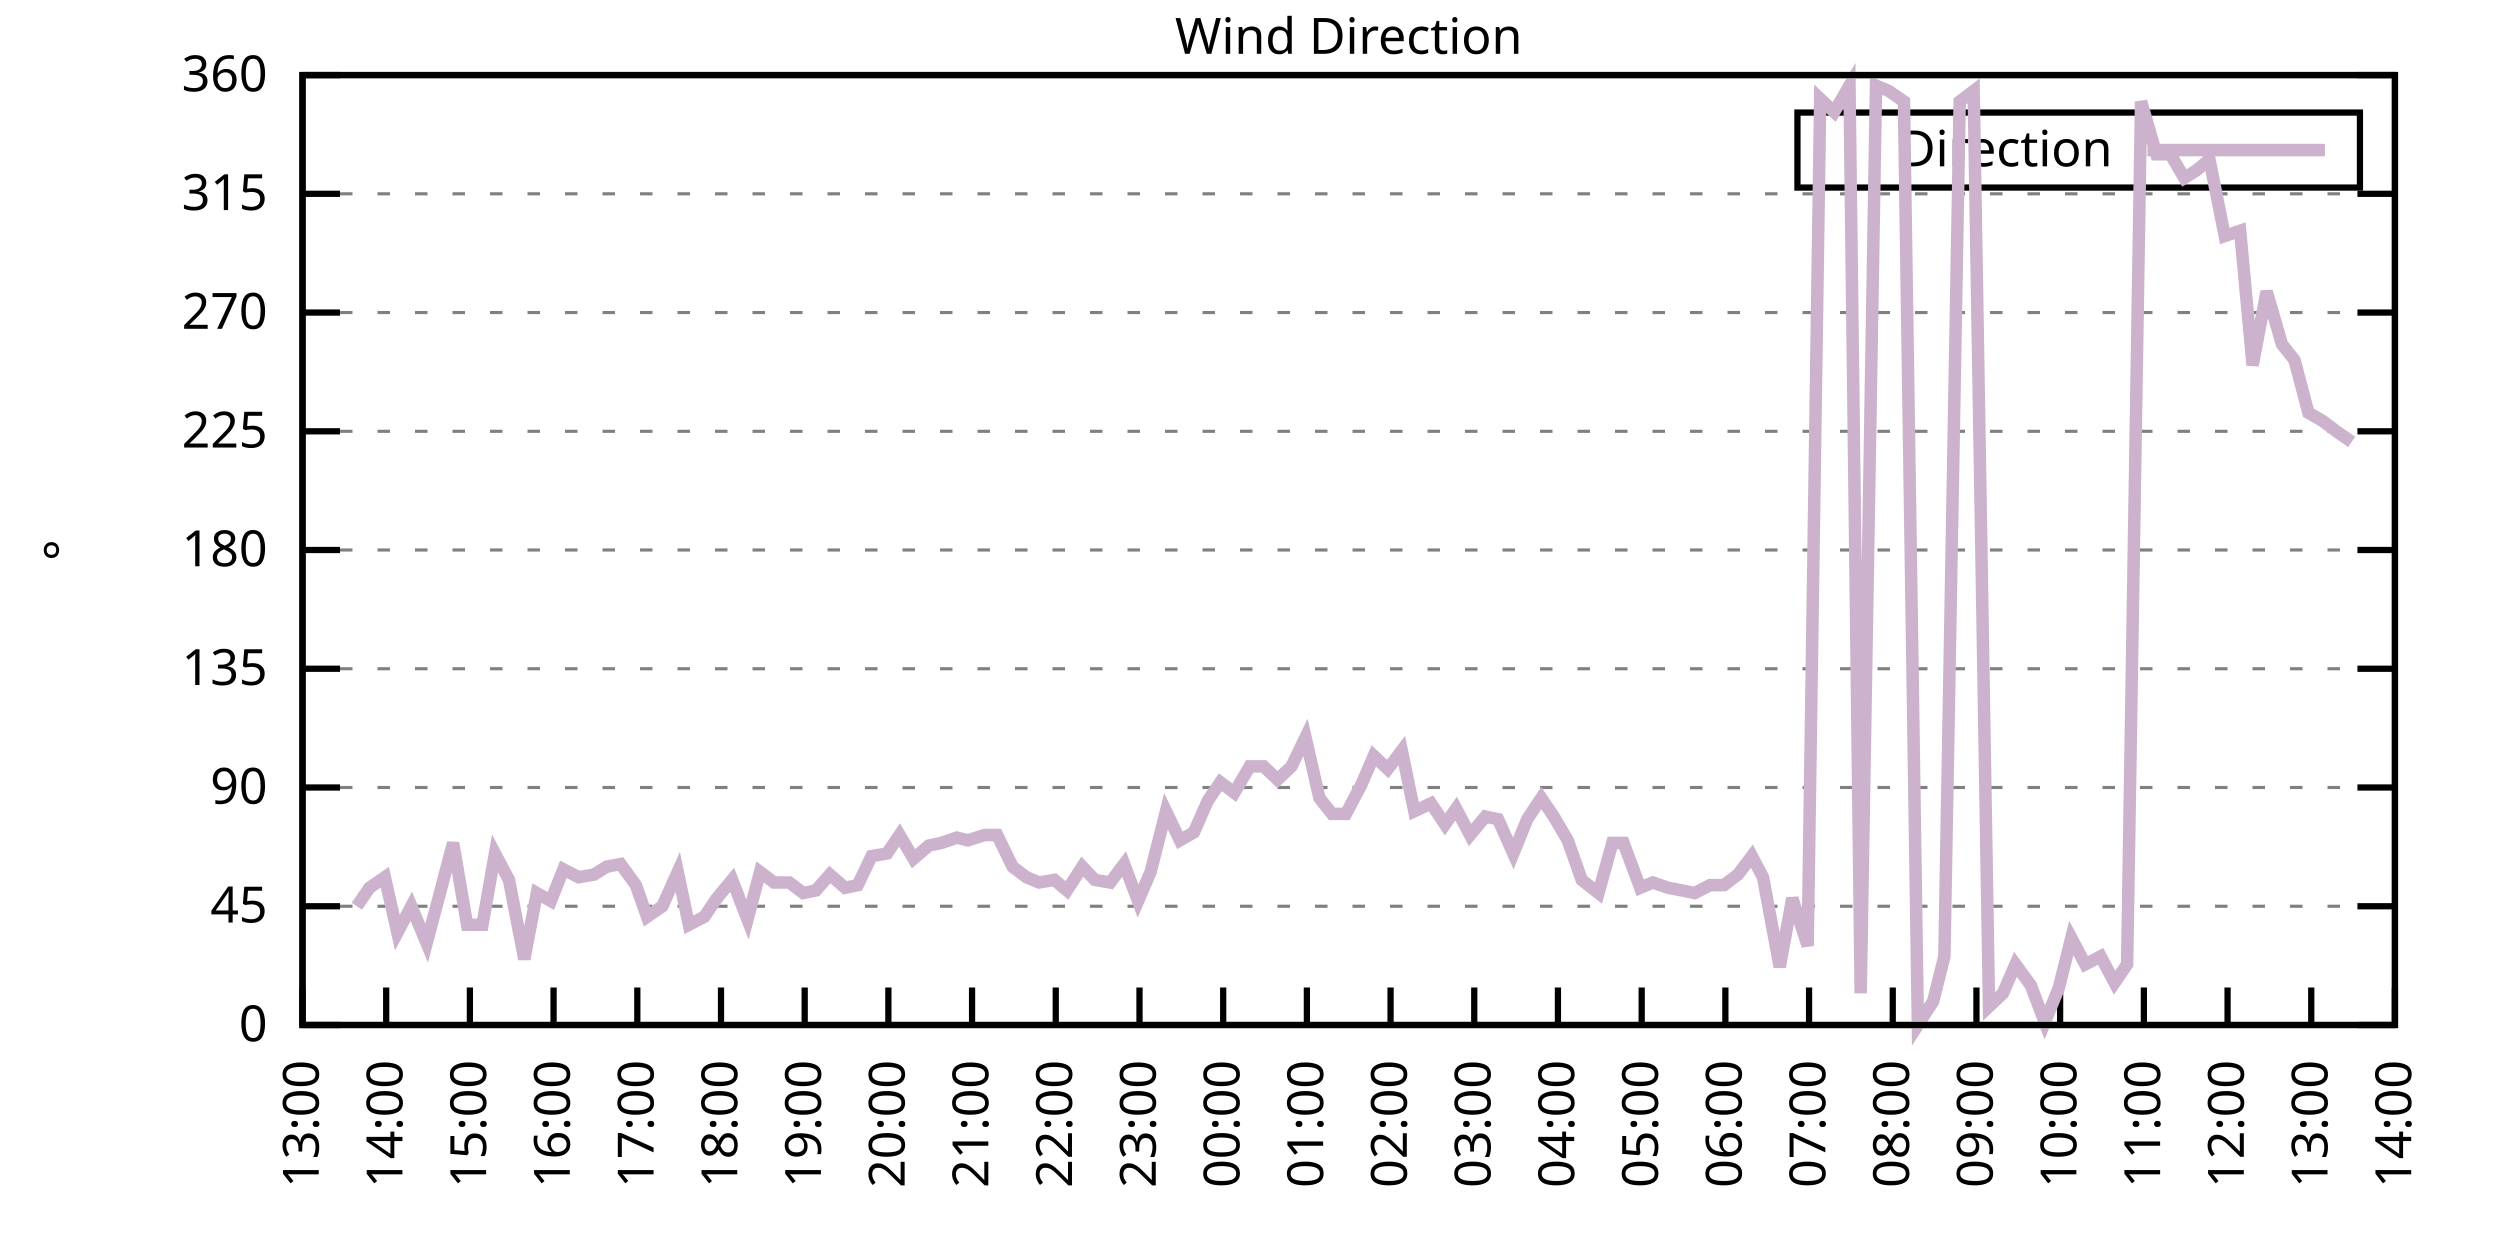
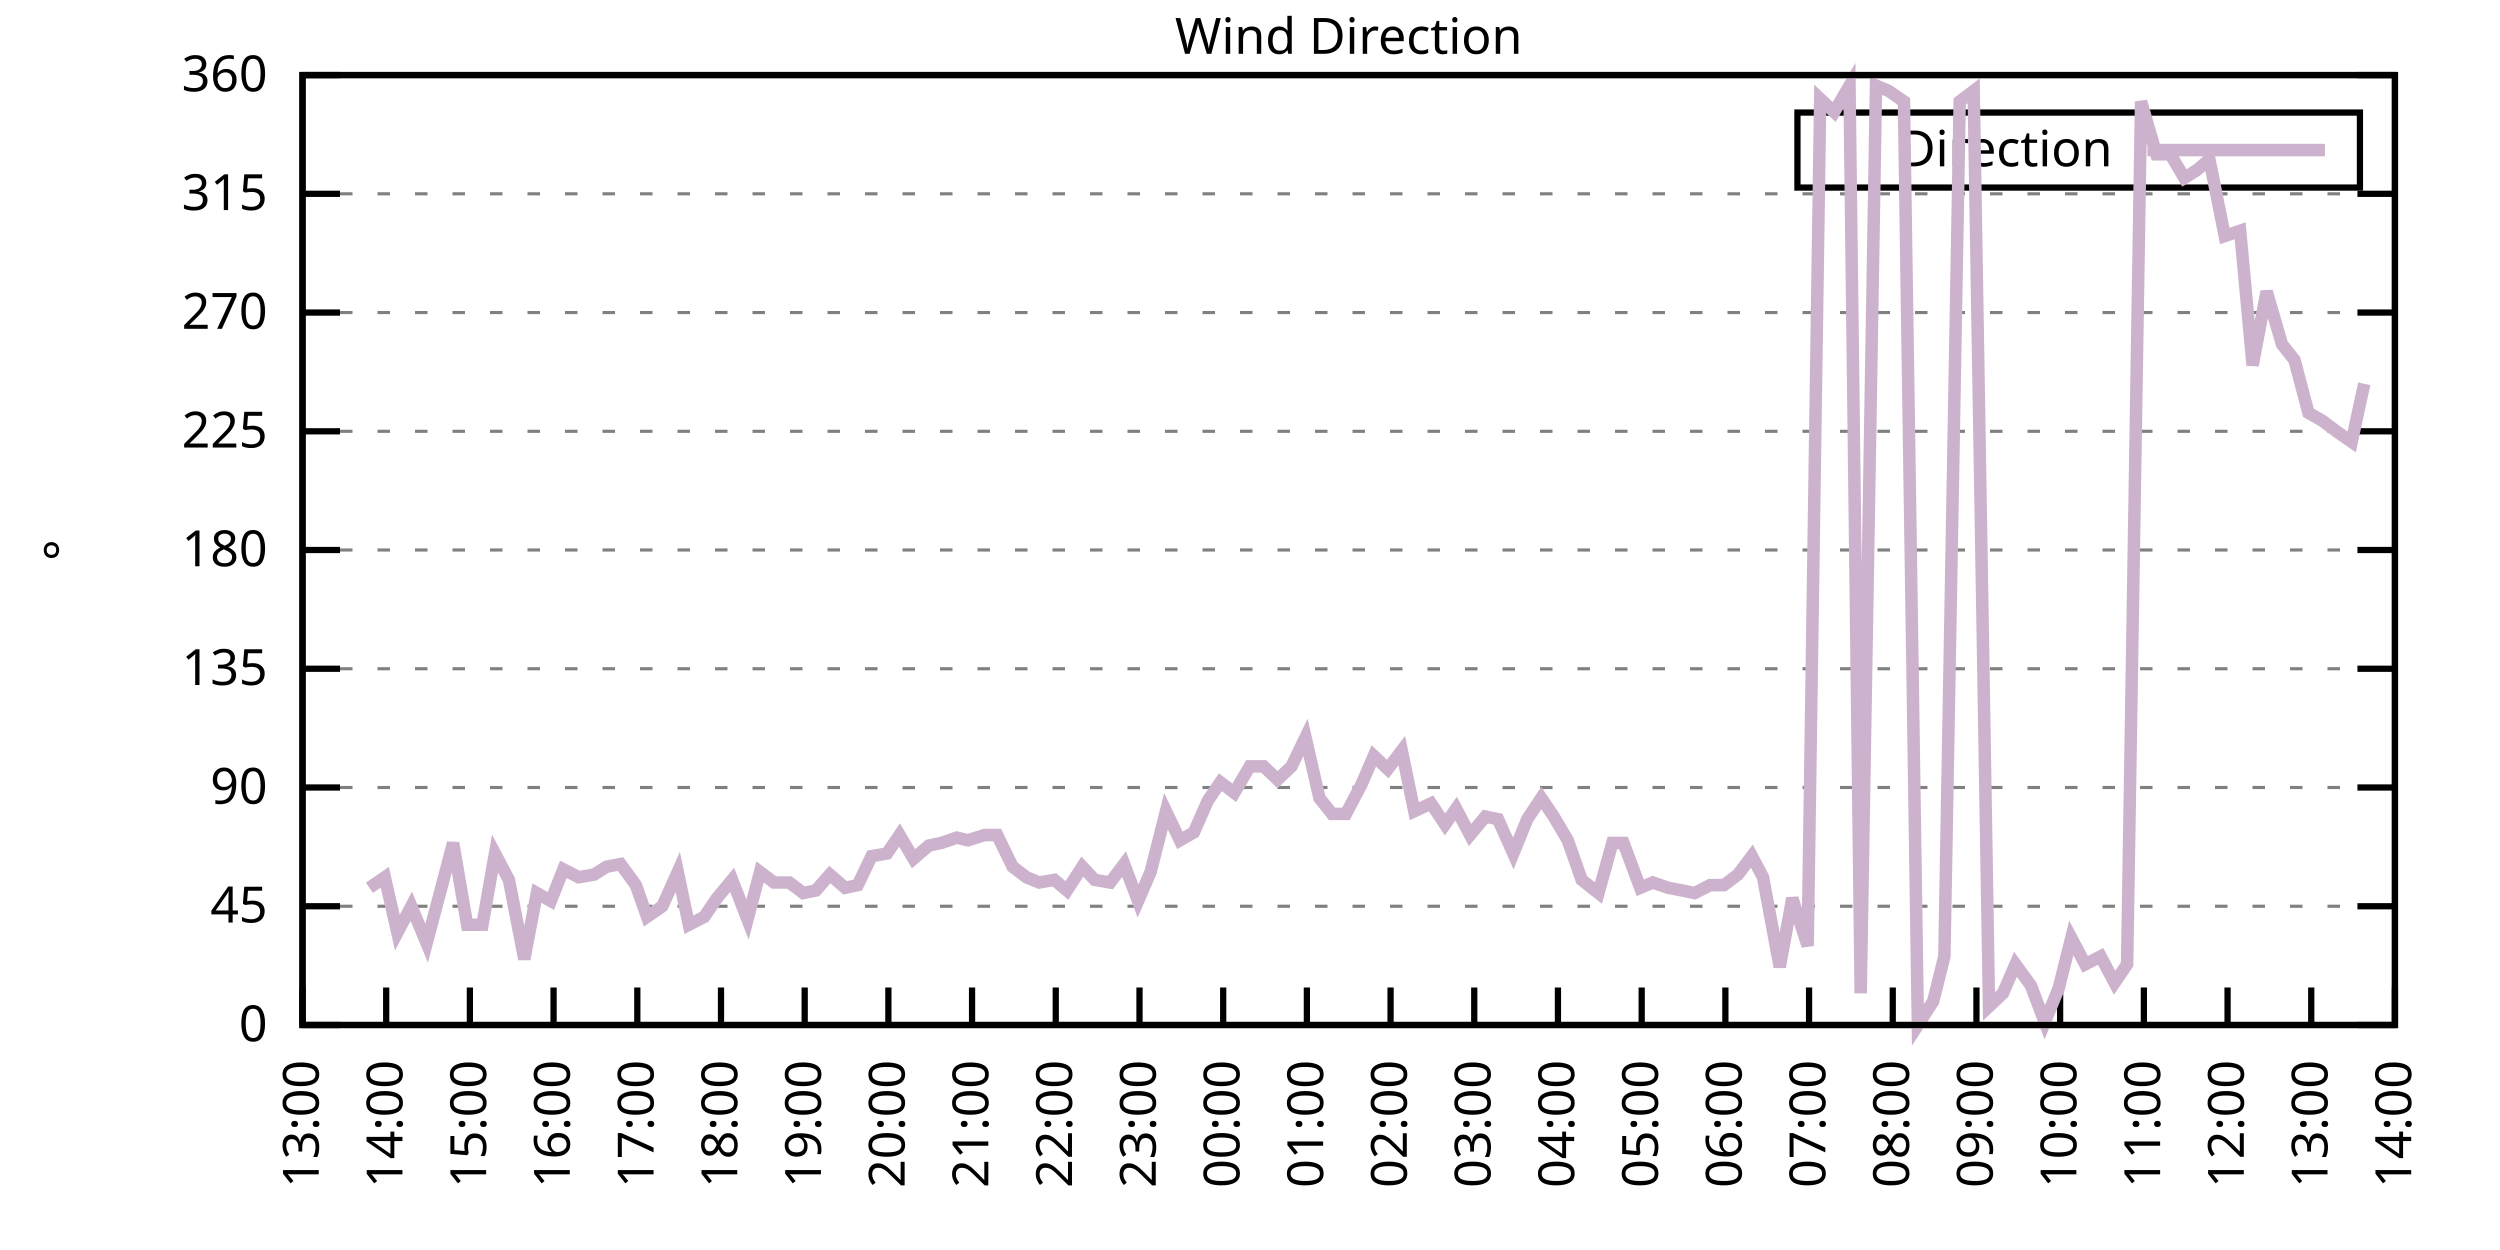
<svg xmlns="http://www.w3.org/2000/svg" xmlns:xlink="http://www.w3.org/1999/xlink" width="400" height="200" viewBox="0 0 400 200">
  <g id="gnuplot_canvas">
    <rect x="0" y="0" width="400" height="200" fill="none" />
    <defs>
      <circle id="gpDot" r="0.5" stroke-width="0.5" stroke="currentColor" />
      <path id="gpPt0" stroke-width="0.333" stroke="currentColor" d="M-1,0 h2 M0,-1 v2" />
      <path id="gpPt1" stroke-width="0.333" stroke="currentColor" d="M-1,-1 L1,1 M1,-1 L-1,1" />
      <path id="gpPt2" stroke-width="0.333" stroke="currentColor" d="M-1,0 L1,0 M0,-1 L0,1 M-1,-1 L1,1 M-1,1 L1,-1" />
      <rect id="gpPt3" stroke-width="0.333" stroke="currentColor" x="-1" y="-1" width="2" height="2" />
      <rect id="gpPt4" stroke-width="0.333" stroke="currentColor" fill="currentColor" x="-1" y="-1" width="2" height="2" />
      <circle id="gpPt5" stroke-width="0.333" stroke="currentColor" cx="0" cy="0" r="1" />
      <use xlink:href="#gpPt5" id="gpPt6" fill="currentColor" stroke="none" />
      <path id="gpPt7" stroke-width="0.333" stroke="currentColor" d="M0,-1.33 L-1.33,0.67 L1.33,0.67 z" />
      <use xlink:href="#gpPt7" id="gpPt8" fill="currentColor" stroke="none" />
      <use xlink:href="#gpPt7" id="gpPt9" stroke="currentColor" transform="rotate(180)" />
      <use xlink:href="#gpPt9" id="gpPt10" fill="currentColor" stroke="none" />
      <use xlink:href="#gpPt3" id="gpPt11" stroke="currentColor" transform="rotate(45)" />
      <use xlink:href="#gpPt11" id="gpPt12" fill="currentColor" stroke="none" />
      <path id="gpPt13" stroke-width="0.333" stroke="currentColor" d="M0,1.330 L1.265,0.411 L0.782,-1.067 L-0.782,-1.076 L-1.265,0.411 z" />
      <use xlink:href="#gpPt13" id="gpPt14" fill="currentColor" stroke="none" />
      <filter id="textbox" filterUnits="objectBoundingBox" x="0" y="0" height="1" width="1">
        <feFlood flood-color="white" flood-opacity="1" result="bgnd" />
        <feComposite in="SourceGraphic" in2="bgnd" operator="atop" />
      </filter>
      <filter id="greybox" filterUnits="objectBoundingBox" x="0" y="0" height="1" width="1">
        <feFlood flood-color="lightgrey" flood-opacity="1" result="grey" />
        <feComposite in="SourceGraphic" in2="grey" operator="atop" />
      </filter>
    </defs>
    <g fill="none" color="white" stroke="currentColor" stroke-width="1.00" stroke-linecap="butt" stroke-linejoin="miter">
</g>
    <g fill="none" color="black" stroke="currentColor" stroke-width="1.00" stroke-linecap="butt" stroke-linejoin="miter">
      <g stroke="none" shape-rendering="crispEdges">
        <polygon fill="rgb(255, 255, 255)" points="48.40,164.00 383.18,164.00 383.18,12.02 48.40,12.02 " />
      </g>
    </g>
    <g fill="none" color="black" stroke="currentColor" stroke-width="1.00" stroke-linecap="butt" stroke-linejoin="miter">
</g>
    <g fill="none" color="black" stroke="black" stroke-width="0.50" stroke-linecap="butt" stroke-linejoin="miter">
</g>
    <g fill="none" color="gray" stroke="currentColor" stroke-width="0.50" stroke-linecap="butt" stroke-linejoin="miter">
      <path stroke="gray" stroke-dasharray="2,4" class="gridline" d="M48.40,164.00 L383.19,164.00  " />
    </g>
    <g fill="none" color="gray" stroke="gray" stroke-width="1.00" stroke-linecap="butt" stroke-linejoin="miter">
</g>
    <g fill="none" color="black" stroke="currentColor" stroke-width="1.00" stroke-linecap="butt" stroke-linejoin="miter">
      <path stroke="black" d="M48.40,164.00 L54.40,164.00 M383.19,164.00 L377.19,164.00  " />
      <g transform="translate(42.80,166.60)" stroke="none" fill="black" font-family="Sans" font-size="8.00" text-anchor="end">
        <text>
          <tspan font-family="Sans"> 0</tspan>
        </text>
      </g>
    </g>
    <g fill="none" color="black" stroke="currentColor" stroke-width="1.00" stroke-linecap="butt" stroke-linejoin="miter">
</g>
    <g fill="none" color="black" stroke="black" stroke-width="0.50" stroke-linecap="butt" stroke-linejoin="miter">
</g>
    <g fill="none" color="gray" stroke="currentColor" stroke-width="0.50" stroke-linecap="butt" stroke-linejoin="miter">
      <path stroke="gray" stroke-dasharray="2,4" class="gridline" d="M48.40,145.00 L383.19,145.00  " />
    </g>
    <g fill="none" color="gray" stroke="gray" stroke-width="1.00" stroke-linecap="butt" stroke-linejoin="miter">
</g>
    <g fill="none" color="black" stroke="currentColor" stroke-width="1.00" stroke-linecap="butt" stroke-linejoin="miter">
      <path stroke="black" d="M48.40,145.00 L54.40,145.00 M383.19,145.00 L377.19,145.00  " />
      <g transform="translate(42.80,147.60)" stroke="none" fill="black" font-family="Sans" font-size="8.00" text-anchor="end">
        <text>
          <tspan font-family="Sans"> 45</tspan>
        </text>
      </g>
    </g>
    <g fill="none" color="black" stroke="currentColor" stroke-width="1.00" stroke-linecap="butt" stroke-linejoin="miter">
</g>
    <g fill="none" color="black" stroke="black" stroke-width="0.50" stroke-linecap="butt" stroke-linejoin="miter">
</g>
    <g fill="none" color="gray" stroke="currentColor" stroke-width="0.50" stroke-linecap="butt" stroke-linejoin="miter">
      <path stroke="gray" stroke-dasharray="2,4" class="gridline" d="M48.40,126.00 L383.19,126.00  " />
    </g>
    <g fill="none" color="gray" stroke="gray" stroke-width="1.00" stroke-linecap="butt" stroke-linejoin="miter">
</g>
    <g fill="none" color="black" stroke="currentColor" stroke-width="1.00" stroke-linecap="butt" stroke-linejoin="miter">
      <path stroke="black" d="M48.40,126.00 L54.40,126.00 M383.19,126.00 L377.19,126.00  " />
      <g transform="translate(42.80,128.60)" stroke="none" fill="black" font-family="Sans" font-size="8.00" text-anchor="end">
        <text>
          <tspan font-family="Sans"> 90</tspan>
        </text>
      </g>
    </g>
    <g fill="none" color="black" stroke="currentColor" stroke-width="1.00" stroke-linecap="butt" stroke-linejoin="miter">
</g>
    <g fill="none" color="black" stroke="black" stroke-width="0.50" stroke-linecap="butt" stroke-linejoin="miter">
</g>
    <g fill="none" color="gray" stroke="currentColor" stroke-width="0.50" stroke-linecap="butt" stroke-linejoin="miter">
      <path stroke="gray" stroke-dasharray="2,4" class="gridline" d="M48.40,107.00 L383.19,107.00  " />
    </g>
    <g fill="none" color="gray" stroke="gray" stroke-width="1.00" stroke-linecap="butt" stroke-linejoin="miter">
</g>
    <g fill="none" color="black" stroke="currentColor" stroke-width="1.00" stroke-linecap="butt" stroke-linejoin="miter">
      <path stroke="black" d="M48.40,107.00 L54.40,107.00 M383.19,107.00 L377.19,107.00  " />
      <g transform="translate(42.80,109.60)" stroke="none" fill="black" font-family="Sans" font-size="8.00" text-anchor="end">
        <text>
          <tspan font-family="Sans"> 135</tspan>
        </text>
      </g>
    </g>
    <g fill="none" color="black" stroke="currentColor" stroke-width="1.00" stroke-linecap="butt" stroke-linejoin="miter">
</g>
    <g fill="none" color="black" stroke="black" stroke-width="0.50" stroke-linecap="butt" stroke-linejoin="miter">
</g>
    <g fill="none" color="gray" stroke="currentColor" stroke-width="0.50" stroke-linecap="butt" stroke-linejoin="miter">
      <path stroke="gray" stroke-dasharray="2,4" class="gridline" d="M48.40,88.00 L383.19,88.00  " />
    </g>
    <g fill="none" color="gray" stroke="gray" stroke-width="1.00" stroke-linecap="butt" stroke-linejoin="miter">
</g>
    <g fill="none" color="black" stroke="currentColor" stroke-width="1.00" stroke-linecap="butt" stroke-linejoin="miter">
      <path stroke="black" d="M48.40,88.00 L54.40,88.00 M383.19,88.00 L377.19,88.00  " />
      <g transform="translate(42.80,90.60)" stroke="none" fill="black" font-family="Sans" font-size="8.00" text-anchor="end">
        <text>
          <tspan font-family="Sans"> 180</tspan>
        </text>
      </g>
    </g>
    <g fill="none" color="black" stroke="currentColor" stroke-width="1.00" stroke-linecap="butt" stroke-linejoin="miter">
</g>
    <g fill="none" color="black" stroke="black" stroke-width="0.50" stroke-linecap="butt" stroke-linejoin="miter">
</g>
    <g fill="none" color="gray" stroke="currentColor" stroke-width="0.50" stroke-linecap="butt" stroke-linejoin="miter">
      <path stroke="gray" stroke-dasharray="2,4" class="gridline" d="M48.40,69.01 L383.19,69.01  " />
    </g>
    <g fill="none" color="gray" stroke="gray" stroke-width="1.00" stroke-linecap="butt" stroke-linejoin="miter">
</g>
    <g fill="none" color="black" stroke="currentColor" stroke-width="1.00" stroke-linecap="butt" stroke-linejoin="miter">
      <path stroke="black" d="M48.40,69.01 L54.40,69.01 M383.19,69.01 L377.19,69.01  " />
      <g transform="translate(42.80,71.61)" stroke="none" fill="black" font-family="Sans" font-size="8.00" text-anchor="end">
        <text>
          <tspan font-family="Sans"> 225</tspan>
        </text>
      </g>
    </g>
    <g fill="none" color="black" stroke="currentColor" stroke-width="1.00" stroke-linecap="butt" stroke-linejoin="miter">
</g>
    <g fill="none" color="black" stroke="black" stroke-width="0.50" stroke-linecap="butt" stroke-linejoin="miter">
</g>
    <g fill="none" color="gray" stroke="currentColor" stroke-width="0.50" stroke-linecap="butt" stroke-linejoin="miter">
      <path stroke="gray" stroke-dasharray="2,4" class="gridline" d="M48.40,50.01 L383.19,50.01  " />
    </g>
    <g fill="none" color="gray" stroke="gray" stroke-width="1.00" stroke-linecap="butt" stroke-linejoin="miter">
</g>
    <g fill="none" color="black" stroke="currentColor" stroke-width="1.00" stroke-linecap="butt" stroke-linejoin="miter">
      <path stroke="black" d="M48.40,50.01 L54.40,50.01 M383.19,50.01 L377.19,50.01  " />
      <g transform="translate(42.80,52.61)" stroke="none" fill="black" font-family="Sans" font-size="8.00" text-anchor="end">
        <text>
          <tspan font-family="Sans"> 270</tspan>
        </text>
      </g>
    </g>
    <g fill="none" color="black" stroke="currentColor" stroke-width="1.00" stroke-linecap="butt" stroke-linejoin="miter">
</g>
    <g fill="none" color="black" stroke="black" stroke-width="0.50" stroke-linecap="butt" stroke-linejoin="miter">
</g>
    <g fill="none" color="gray" stroke="currentColor" stroke-width="0.50" stroke-linecap="butt" stroke-linejoin="miter">
      <path stroke="gray" stroke-dasharray="2,4" class="gridline" d="M48.40,31.01 L383.19,31.01  " />
    </g>
    <g fill="none" color="gray" stroke="gray" stroke-width="1.00" stroke-linecap="butt" stroke-linejoin="miter">
</g>
    <g fill="none" color="black" stroke="currentColor" stroke-width="1.00" stroke-linecap="butt" stroke-linejoin="miter">
      <path stroke="black" d="M48.40,31.01 L54.40,31.01 M383.19,31.01 L377.19,31.01  " />
      <g transform="translate(42.80,33.61)" stroke="none" fill="black" font-family="Sans" font-size="8.00" text-anchor="end">
        <text>
          <tspan font-family="Sans"> 315</tspan>
        </text>
      </g>
    </g>
    <g fill="none" color="black" stroke="currentColor" stroke-width="1.00" stroke-linecap="butt" stroke-linejoin="miter">
</g>
    <g fill="none" color="black" stroke="black" stroke-width="0.50" stroke-linecap="butt" stroke-linejoin="miter">
</g>
    <g fill="none" color="gray" stroke="currentColor" stroke-width="0.50" stroke-linecap="butt" stroke-linejoin="miter">
      <path stroke="gray" stroke-dasharray="2,4" class="gridline" d="M48.40,12.01 L383.19,12.01  " />
    </g>
    <g fill="none" color="gray" stroke="gray" stroke-width="1.00" stroke-linecap="butt" stroke-linejoin="miter">
</g>
    <g fill="none" color="black" stroke="currentColor" stroke-width="1.00" stroke-linecap="butt" stroke-linejoin="miter">
      <path stroke="black" d="M48.40,12.01 L54.40,12.01 M383.19,12.01 L377.19,12.01  " />
      <g transform="translate(42.80,14.61)" stroke="none" fill="black" font-family="Sans" font-size="8.00" text-anchor="end">
        <text>
          <tspan font-family="Sans"> 360</tspan>
        </text>
      </g>
    </g>
    <g fill="none" color="black" stroke="currentColor" stroke-width="1.00" stroke-linecap="butt" stroke-linejoin="miter">
      <path stroke="black" d="M48.40,164.00 L48.40,158.00  " />
      <g transform="translate(51.00,169.60) rotate(270.00)" stroke="none" fill="black" font-family="Sans" font-size="8.00" text-anchor="end">
        <text>
          <tspan font-family="Sans">13:00</tspan>
        </text>
      </g>
    </g>
    <g fill="none" color="black" stroke="currentColor" stroke-width="1.00" stroke-linecap="butt" stroke-linejoin="miter">
      <path stroke="black" d="M61.79,164.00 L61.79,158.00  " />
      <g transform="translate(64.39,169.60) rotate(270.00)" stroke="none" fill="black" font-family="Sans" font-size="8.00" text-anchor="end">
        <text>
          <tspan font-family="Sans">14:00</tspan>
        </text>
      </g>
    </g>
    <g fill="none" color="black" stroke="currentColor" stroke-width="1.00" stroke-linecap="butt" stroke-linejoin="miter">
      <path stroke="black" d="M75.18,164.00 L75.18,158.00  " />
      <g transform="translate(77.78,169.60) rotate(270.00)" stroke="none" fill="black" font-family="Sans" font-size="8.00" text-anchor="end">
        <text>
          <tspan font-family="Sans">15:00</tspan>
        </text>
      </g>
    </g>
    <g fill="none" color="black" stroke="currentColor" stroke-width="1.00" stroke-linecap="butt" stroke-linejoin="miter">
      <path stroke="black" d="M88.57,164.00 L88.57,158.00  " />
      <g transform="translate(91.17,169.60) rotate(270.00)" stroke="none" fill="black" font-family="Sans" font-size="8.00" text-anchor="end">
        <text>
          <tspan font-family="Sans">16:00</tspan>
        </text>
      </g>
    </g>
    <g fill="none" color="black" stroke="currentColor" stroke-width="1.00" stroke-linecap="butt" stroke-linejoin="miter">
      <path stroke="black" d="M101.97,164.00 L101.97,158.00  " />
      <g transform="translate(104.57,169.60) rotate(270.00)" stroke="none" fill="black" font-family="Sans" font-size="8.00" text-anchor="end">
        <text>
          <tspan font-family="Sans">17:00</tspan>
        </text>
      </g>
    </g>
    <g fill="none" color="black" stroke="currentColor" stroke-width="1.00" stroke-linecap="butt" stroke-linejoin="miter">
      <path stroke="black" d="M115.36,164.00 L115.36,158.00  " />
      <g transform="translate(117.96,169.60) rotate(270.00)" stroke="none" fill="black" font-family="Sans" font-size="8.00" text-anchor="end">
        <text>
          <tspan font-family="Sans">18:00</tspan>
        </text>
      </g>
    </g>
    <g fill="none" color="black" stroke="currentColor" stroke-width="1.00" stroke-linecap="butt" stroke-linejoin="miter">
      <path stroke="black" d="M128.75,164.00 L128.75,158.00  " />
      <g transform="translate(131.35,169.60) rotate(270.00)" stroke="none" fill="black" font-family="Sans" font-size="8.00" text-anchor="end">
        <text>
          <tspan font-family="Sans">19:00</tspan>
        </text>
      </g>
    </g>
    <g fill="none" color="black" stroke="currentColor" stroke-width="1.00" stroke-linecap="butt" stroke-linejoin="miter">
      <path stroke="black" d="M142.14,164.00 L142.14,158.00  " />
      <g transform="translate(144.74,169.60) rotate(270.00)" stroke="none" fill="black" font-family="Sans" font-size="8.00" text-anchor="end">
        <text>
          <tspan font-family="Sans">20:00</tspan>
        </text>
      </g>
    </g>
    <g fill="none" color="black" stroke="currentColor" stroke-width="1.00" stroke-linecap="butt" stroke-linejoin="miter">
      <path stroke="black" d="M155.53,164.00 L155.53,158.00  " />
      <g transform="translate(158.13,169.60) rotate(270.00)" stroke="none" fill="black" font-family="Sans" font-size="8.00" text-anchor="end">
        <text>
          <tspan font-family="Sans">21:00</tspan>
        </text>
      </g>
    </g>
    <g fill="none" color="black" stroke="currentColor" stroke-width="1.00" stroke-linecap="butt" stroke-linejoin="miter">
      <path stroke="black" d="M168.92,164.00 L168.92,158.00  " />
      <g transform="translate(171.52,169.60) rotate(270.00)" stroke="none" fill="black" font-family="Sans" font-size="8.00" text-anchor="end">
        <text>
          <tspan font-family="Sans">22:00</tspan>
        </text>
      </g>
    </g>
    <g fill="none" color="black" stroke="currentColor" stroke-width="1.00" stroke-linecap="butt" stroke-linejoin="miter">
      <path stroke="black" d="M182.32,164.00 L182.32,158.00  " />
      <g transform="translate(184.92,169.60) rotate(270.00)" stroke="none" fill="black" font-family="Sans" font-size="8.00" text-anchor="end">
        <text>
          <tspan font-family="Sans">23:00</tspan>
        </text>
      </g>
    </g>
    <g fill="none" color="black" stroke="currentColor" stroke-width="1.00" stroke-linecap="butt" stroke-linejoin="miter">
      <path stroke="black" d="M195.71,164.00 L195.71,158.00  " />
      <g transform="translate(198.31,169.60) rotate(270.00)" stroke="none" fill="black" font-family="Sans" font-size="8.00" text-anchor="end">
        <text>
          <tspan font-family="Sans">00:00</tspan>
        </text>
      </g>
    </g>
    <g fill="none" color="black" stroke="currentColor" stroke-width="1.00" stroke-linecap="butt" stroke-linejoin="miter">
      <path stroke="black" d="M209.10,164.00 L209.10,158.00  " />
      <g transform="translate(211.70,169.60) rotate(270.00)" stroke="none" fill="black" font-family="Sans" font-size="8.00" text-anchor="end">
        <text>
          <tspan font-family="Sans">01:00</tspan>
        </text>
      </g>
    </g>
    <g fill="none" color="black" stroke="currentColor" stroke-width="1.00" stroke-linecap="butt" stroke-linejoin="miter">
      <path stroke="black" d="M222.49,164.00 L222.49,158.00  " />
      <g transform="translate(225.09,169.60) rotate(270.00)" stroke="none" fill="black" font-family="Sans" font-size="8.00" text-anchor="end">
        <text>
          <tspan font-family="Sans">02:00</tspan>
        </text>
      </g>
    </g>
    <g fill="none" color="black" stroke="currentColor" stroke-width="1.00" stroke-linecap="butt" stroke-linejoin="miter">
      <path stroke="black" d="M235.88,164.00 L235.88,158.00  " />
      <g transform="translate(238.48,169.60) rotate(270.00)" stroke="none" fill="black" font-family="Sans" font-size="8.00" text-anchor="end">
        <text>
          <tspan font-family="Sans">03:00</tspan>
        </text>
      </g>
    </g>
    <g fill="none" color="black" stroke="currentColor" stroke-width="1.00" stroke-linecap="butt" stroke-linejoin="miter">
      <path stroke="black" d="M249.27,164.00 L249.27,158.00  " />
      <g transform="translate(251.87,169.60) rotate(270.00)" stroke="none" fill="black" font-family="Sans" font-size="8.00" text-anchor="end">
        <text>
          <tspan font-family="Sans">04:00</tspan>
        </text>
      </g>
    </g>
    <g fill="none" color="black" stroke="currentColor" stroke-width="1.00" stroke-linecap="butt" stroke-linejoin="miter">
      <path stroke="black" d="M262.67,164.00 L262.67,158.00  " />
      <g transform="translate(265.27,169.60) rotate(270.00)" stroke="none" fill="black" font-family="Sans" font-size="8.00" text-anchor="end">
        <text>
          <tspan font-family="Sans">05:00</tspan>
        </text>
      </g>
    </g>
    <g fill="none" color="black" stroke="currentColor" stroke-width="1.00" stroke-linecap="butt" stroke-linejoin="miter">
      <path stroke="black" d="M276.06,164.00 L276.06,158.00  " />
      <g transform="translate(278.66,169.60) rotate(270.00)" stroke="none" fill="black" font-family="Sans" font-size="8.00" text-anchor="end">
        <text>
          <tspan font-family="Sans">06:00</tspan>
        </text>
      </g>
    </g>
    <g fill="none" color="black" stroke="currentColor" stroke-width="1.00" stroke-linecap="butt" stroke-linejoin="miter">
      <path stroke="black" d="M289.45,164.00 L289.45,158.00  " />
      <g transform="translate(292.05,169.60) rotate(270.00)" stroke="none" fill="black" font-family="Sans" font-size="8.00" text-anchor="end">
        <text>
          <tspan font-family="Sans">07:00</tspan>
        </text>
      </g>
    </g>
    <g fill="none" color="black" stroke="currentColor" stroke-width="1.00" stroke-linecap="butt" stroke-linejoin="miter">
      <path stroke="black" d="M302.84,164.00 L302.84,158.00  " />
      <g transform="translate(305.44,169.60) rotate(270.00)" stroke="none" fill="black" font-family="Sans" font-size="8.00" text-anchor="end">
        <text>
          <tspan font-family="Sans">08:00</tspan>
        </text>
      </g>
    </g>
    <g fill="none" color="black" stroke="currentColor" stroke-width="1.00" stroke-linecap="butt" stroke-linejoin="miter">
      <path stroke="black" d="M316.23,164.00 L316.23,158.00  " />
      <g transform="translate(318.83,169.60) rotate(270.00)" stroke="none" fill="black" font-family="Sans" font-size="8.00" text-anchor="end">
        <text>
          <tspan font-family="Sans">09:00</tspan>
        </text>
      </g>
    </g>
    <g fill="none" color="black" stroke="currentColor" stroke-width="1.00" stroke-linecap="butt" stroke-linejoin="miter">
      <path stroke="black" d="M329.62,164.00 L329.62,158.00  " />
      <g transform="translate(332.22,169.60) rotate(270.00)" stroke="none" fill="black" font-family="Sans" font-size="8.00" text-anchor="end">
        <text>
          <tspan font-family="Sans">10:00</tspan>
        </text>
      </g>
    </g>
    <g fill="none" color="black" stroke="currentColor" stroke-width="1.00" stroke-linecap="butt" stroke-linejoin="miter">
      <path stroke="black" d="M343.02,164.00 L343.02,158.00  " />
      <g transform="translate(345.62,169.60) rotate(270.00)" stroke="none" fill="black" font-family="Sans" font-size="8.00" text-anchor="end">
        <text>
          <tspan font-family="Sans">11:00</tspan>
        </text>
      </g>
    </g>
    <g fill="none" color="black" stroke="currentColor" stroke-width="1.00" stroke-linecap="butt" stroke-linejoin="miter">
      <path stroke="black" d="M356.41,164.00 L356.41,158.00  " />
      <g transform="translate(359.01,169.60) rotate(270.00)" stroke="none" fill="black" font-family="Sans" font-size="8.00" text-anchor="end">
        <text>
          <tspan font-family="Sans">12:00</tspan>
        </text>
      </g>
    </g>
    <g fill="none" color="black" stroke="currentColor" stroke-width="1.00" stroke-linecap="butt" stroke-linejoin="miter">
      <path stroke="black" d="M369.80,164.00 L369.80,158.00  " />
      <g transform="translate(372.40,169.60) rotate(270.00)" stroke="none" fill="black" font-family="Sans" font-size="8.00" text-anchor="end">
        <text>
          <tspan font-family="Sans">13:00</tspan>
        </text>
      </g>
    </g>
    <g fill="none" color="black" stroke="currentColor" stroke-width="1.00" stroke-linecap="butt" stroke-linejoin="miter">
      <path stroke="black" d="M383.19,164.00 L383.19,158.00  " />
      <g transform="translate(385.79,169.60) rotate(270.00)" stroke="none" fill="black" font-family="Sans" font-size="8.00" text-anchor="end">
        <text>
          <tspan font-family="Sans">14:00</tspan>
        </text>
      </g>
    </g>
    <g fill="none" color="black" stroke="currentColor" stroke-width="1.00" stroke-linecap="butt" stroke-linejoin="miter">
</g>
    <g fill="none" color="black" stroke="currentColor" stroke-width="1.00" stroke-linecap="butt" stroke-linejoin="miter">
      <path stroke="black" d="M48.40,12.01 L48.40,164.00 L383.19,164.00 L383.19,12.01 L48.40,12.01 Z  " />
    </g>
    <g fill="none" color="black" stroke="currentColor" stroke-width="1.00" stroke-linecap="butt" stroke-linejoin="miter">
</g>
    <g fill="none" color="black" stroke="currentColor" stroke-width="1.00" stroke-linecap="butt" stroke-linejoin="miter">
      <path stroke="black" d="M287.59,30.01 L287.59,18.01 L377.59,18.01 L377.59,30.01 L287.59,30.01 Z  " />
    </g>
    <g id="Wind_direction_plot_1">
      <g fill="none" color="white" stroke="black" stroke-width="2.00" stroke-linecap="butt" stroke-linejoin="miter">
</g>
      <g fill="none" color="black" stroke="currentColor" stroke-width="2.00" stroke-linecap="butt" stroke-linejoin="miter">
        <g transform="translate(337.99,26.61)" stroke="none" fill="black" font-family="Sans" font-size="8.00" text-anchor="end">
          <text>
            <tspan font-family="Sans">Direction</tspan>
          </text>
        </g>
      </g>
      <g fill="none" color="black" stroke="currentColor" stroke-width="2.00" stroke-linecap="butt" stroke-linejoin="miter">
-         <path stroke="rgb(204, 178, 204)" d="M343.59,24.01 L371.99,24.01 M57.10,145.00 L59.11,142.05 L61.57,140.36 L63.58,149.22 L65.81,145.00 L68.26,150.91   L70.50,142.47 L72.50,134.87 L74.74,147.96 L77.19,147.96 L79.20,136.56 L81.43,140.78 L83.89,153.45 L85.90,142.89   L88.13,144.16 L90.14,139.09 L92.59,140.36 L95.05,139.93 L97.06,138.67 L99.29,138.25 L101.74,141.62 L103.53,146.69   L105.98,145.00 L108.44,139.51 L110.22,147.96 L112.68,146.69 L114.69,143.73 L117.14,140.78 L119.60,147.11 L121.61,139.51   L123.84,141.20 L126.29,141.20 L128.53,142.89 L130.54,142.47 L132.77,139.93 L135.22,142.05 L137.23,141.62 L139.46,136.98   L141.92,136.56 L143.93,133.60 L146.16,137.40 L148.61,135.29 L150.62,134.87 L153.08,134.02 L154.86,134.45 L157.54,133.60   L159.55,133.60 L162.01,138.67 L164.24,140.36 L166.25,141.20 L168.70,140.78 L170.71,142.47 L173.17,138.67 L175.17,140.78   L177.63,141.20 L179.86,138.25 L182.09,144.16 L184.10,139.51 L186.56,129.80 L188.79,134.45 L191.02,133.18 L193.25,128.11   L195.26,125.16 L197.49,126.85 L199.95,122.62 L202.18,122.62 L204.41,124.74 L206.64,122.62 L208.88,117.98 L211.11,127.69   L213.12,130.22 L215.35,130.22 L217.80,125.58 L219.81,120.94 L222.04,123.05 L224.28,120.09 L226.29,129.80 L228.96,128.54   L231.20,131.91 L232.98,129.38 L235.21,133.60 L237.67,130.65 L239.68,131.07 L242.13,136.56 L244.36,131.07 L246.60,127.69   L248.60,130.65 L250.84,134.45 L253.07,140.78 L255.75,142.89 L257.98,134.87 L259.76,134.87 L262.44,142.05 L264.45,141.20   L266.91,142.05 L269.14,142.47 L271.15,142.89 L273.60,141.62 L275.83,141.62 L278.07,139.93 L280.30,136.98 L282.08,140.36   L284.76,154.71 L286.77,143.73 L289.23,151.33 L291.23,15.81 L293.47,17.92 L295.92,13.70 L297.71,158.93 L300.16,13.70   L302.17,14.54 L304.63,16.23 L306.86,164.00 L309.31,160.20 L311.10,153.02 L313.55,16.23 L315.79,14.54 L318.24,161.04   L320.47,158.93 L322.48,154.29 L324.94,157.67 L327.17,163.58 L329.40,158.09 L331.41,150.07 L333.64,154.29 L336.10,153.02   L338.33,157.24 L340.34,154.29 L342.57,16.23 L345.02,24.68 L347.26,24.68 L349.49,28.48 L351.50,27.21 L353.51,25.52   L355.96,37.76 L358.42,36.92 L360.42,58.45 L362.66,46.63 L365.11,55.07 L367.12,57.61 L369.35,66.05 L371.58,67.32   L373.82,69.01 L376.27,70.70  " />
+         <path stroke="rgb(204, 178, 204)" d="M343.59,24.01 L371.99,24.01 M59.11,142.05 L61.57,140.36 L63.58,149.22 L65.81,145.00 L68.26,150.91 L70.50,142.47   L72.50,134.87 L74.74,147.96 L77.19,147.96 L79.20,136.56 L81.43,140.78 L83.89,153.45 L85.90,142.89 L88.13,144.16   L90.14,139.09 L92.59,140.36 L95.05,139.93 L97.06,138.67 L99.29,138.25 L101.74,141.62 L103.53,146.69 L105.98,145.00   L108.44,139.51 L110.22,147.96 L112.68,146.69 L114.69,143.73 L117.14,140.78 L119.60,147.11 L121.61,139.51 L123.84,141.20   L126.29,141.20 L128.53,142.89 L130.54,142.47 L132.77,139.93 L135.22,142.05 L137.23,141.62 L139.46,136.98 L141.92,136.56   L143.93,133.60 L146.16,137.40 L148.61,135.29 L150.62,134.87 L153.08,134.02 L154.86,134.45 L157.54,133.60 L159.55,133.60   L162.01,138.67 L164.24,140.36 L166.25,141.20 L168.70,140.78 L170.71,142.47 L173.17,138.67 L175.17,140.78 L177.63,141.20   L179.86,138.25 L182.09,144.16 L184.10,139.51 L186.56,129.80 L188.79,134.45 L191.02,133.18 L193.25,128.11 L195.26,125.16   L197.49,126.85 L199.95,122.62 L202.18,122.62 L204.41,124.74 L206.64,122.62 L208.88,117.98 L211.11,127.69 L213.12,130.22   L215.35,130.22 L217.80,125.58 L219.81,120.94 L222.04,123.05 L224.28,120.09 L226.29,129.80 L228.96,128.54 L231.20,131.91   L232.98,129.38 L235.21,133.60 L237.67,130.65 L239.68,131.07 L242.13,136.56 L244.36,131.07 L246.60,127.69 L248.60,130.65   L250.84,134.45 L253.07,140.78 L255.75,142.89 L257.98,134.87 L259.76,134.87 L262.44,142.05 L264.45,141.20 L266.91,142.05   L269.14,142.47 L271.15,142.89 L273.60,141.62 L275.83,141.62 L278.07,139.93 L280.30,136.98 L282.08,140.36 L284.76,154.71   L286.77,143.73 L289.23,151.33 L291.23,15.81 L293.47,17.92 L295.92,13.70 L297.71,158.93 L300.16,13.70 L302.17,14.54   L304.63,16.23 L306.86,164.00 L309.31,160.20 L311.10,153.02 L313.55,16.23 L315.79,14.54 L318.24,161.04 L320.47,158.93   L322.48,154.29 L324.94,157.67 L327.17,163.58 L329.40,158.09 L331.41,150.07 L333.64,154.29 L336.10,153.02 L338.33,157.24   L340.34,154.29 L342.57,16.23 L345.02,24.68 L347.26,24.68 L349.49,28.48 L351.50,27.21 L353.51,25.52 L355.96,37.76   L358.42,36.92 L360.42,58.45 L362.66,46.63 L365.11,55.07 L367.12,57.61 L369.35,66.05 L371.58,67.32 L373.82,69.01   L376.27,70.70 L378.28,61.41  " />
      </g>
    </g>
    <g fill="none" color="black" stroke="currentColor" stroke-width="2.00" stroke-linecap="butt" stroke-linejoin="miter">
</g>
    <g fill="none" color="black" stroke="black" stroke-width="1.00" stroke-linecap="butt" stroke-linejoin="miter">
</g>
    <g fill="none" color="black" stroke="currentColor" stroke-width="1.00" stroke-linecap="butt" stroke-linejoin="miter">
      <path stroke="black" d="M48.40,12.01 L48.40,164.00 L383.19,164.00 L383.19,12.01 L48.40,12.01 Z  " />
      <g transform="translate(12.80,88.01) rotate(270.00)" stroke="none" fill="black" font-family="Sans" font-size="8.00" text-anchor="middle">
        <text>
          <tspan font-family="Sans">°</tspan>
        </text>
      </g>
    </g>
    <g fill="none" color="black" stroke="currentColor" stroke-width="1.00" stroke-linecap="butt" stroke-linejoin="miter">
</g>
    <g fill="none" color="black" stroke="currentColor" stroke-width="1.00" stroke-linecap="butt" stroke-linejoin="miter">
      <g transform="translate(215.79,8.61)" stroke="none" fill="black" font-family="Sans" font-size="8.00" text-anchor="middle">
        <text>
          <tspan font-family="Sans">Wind Direction</tspan>
        </text>
      </g>
    </g>
    <g fill="none" color="black" stroke="currentColor" stroke-width="1.00" stroke-linecap="butt" stroke-linejoin="miter">
</g>
  </g>
</svg>
